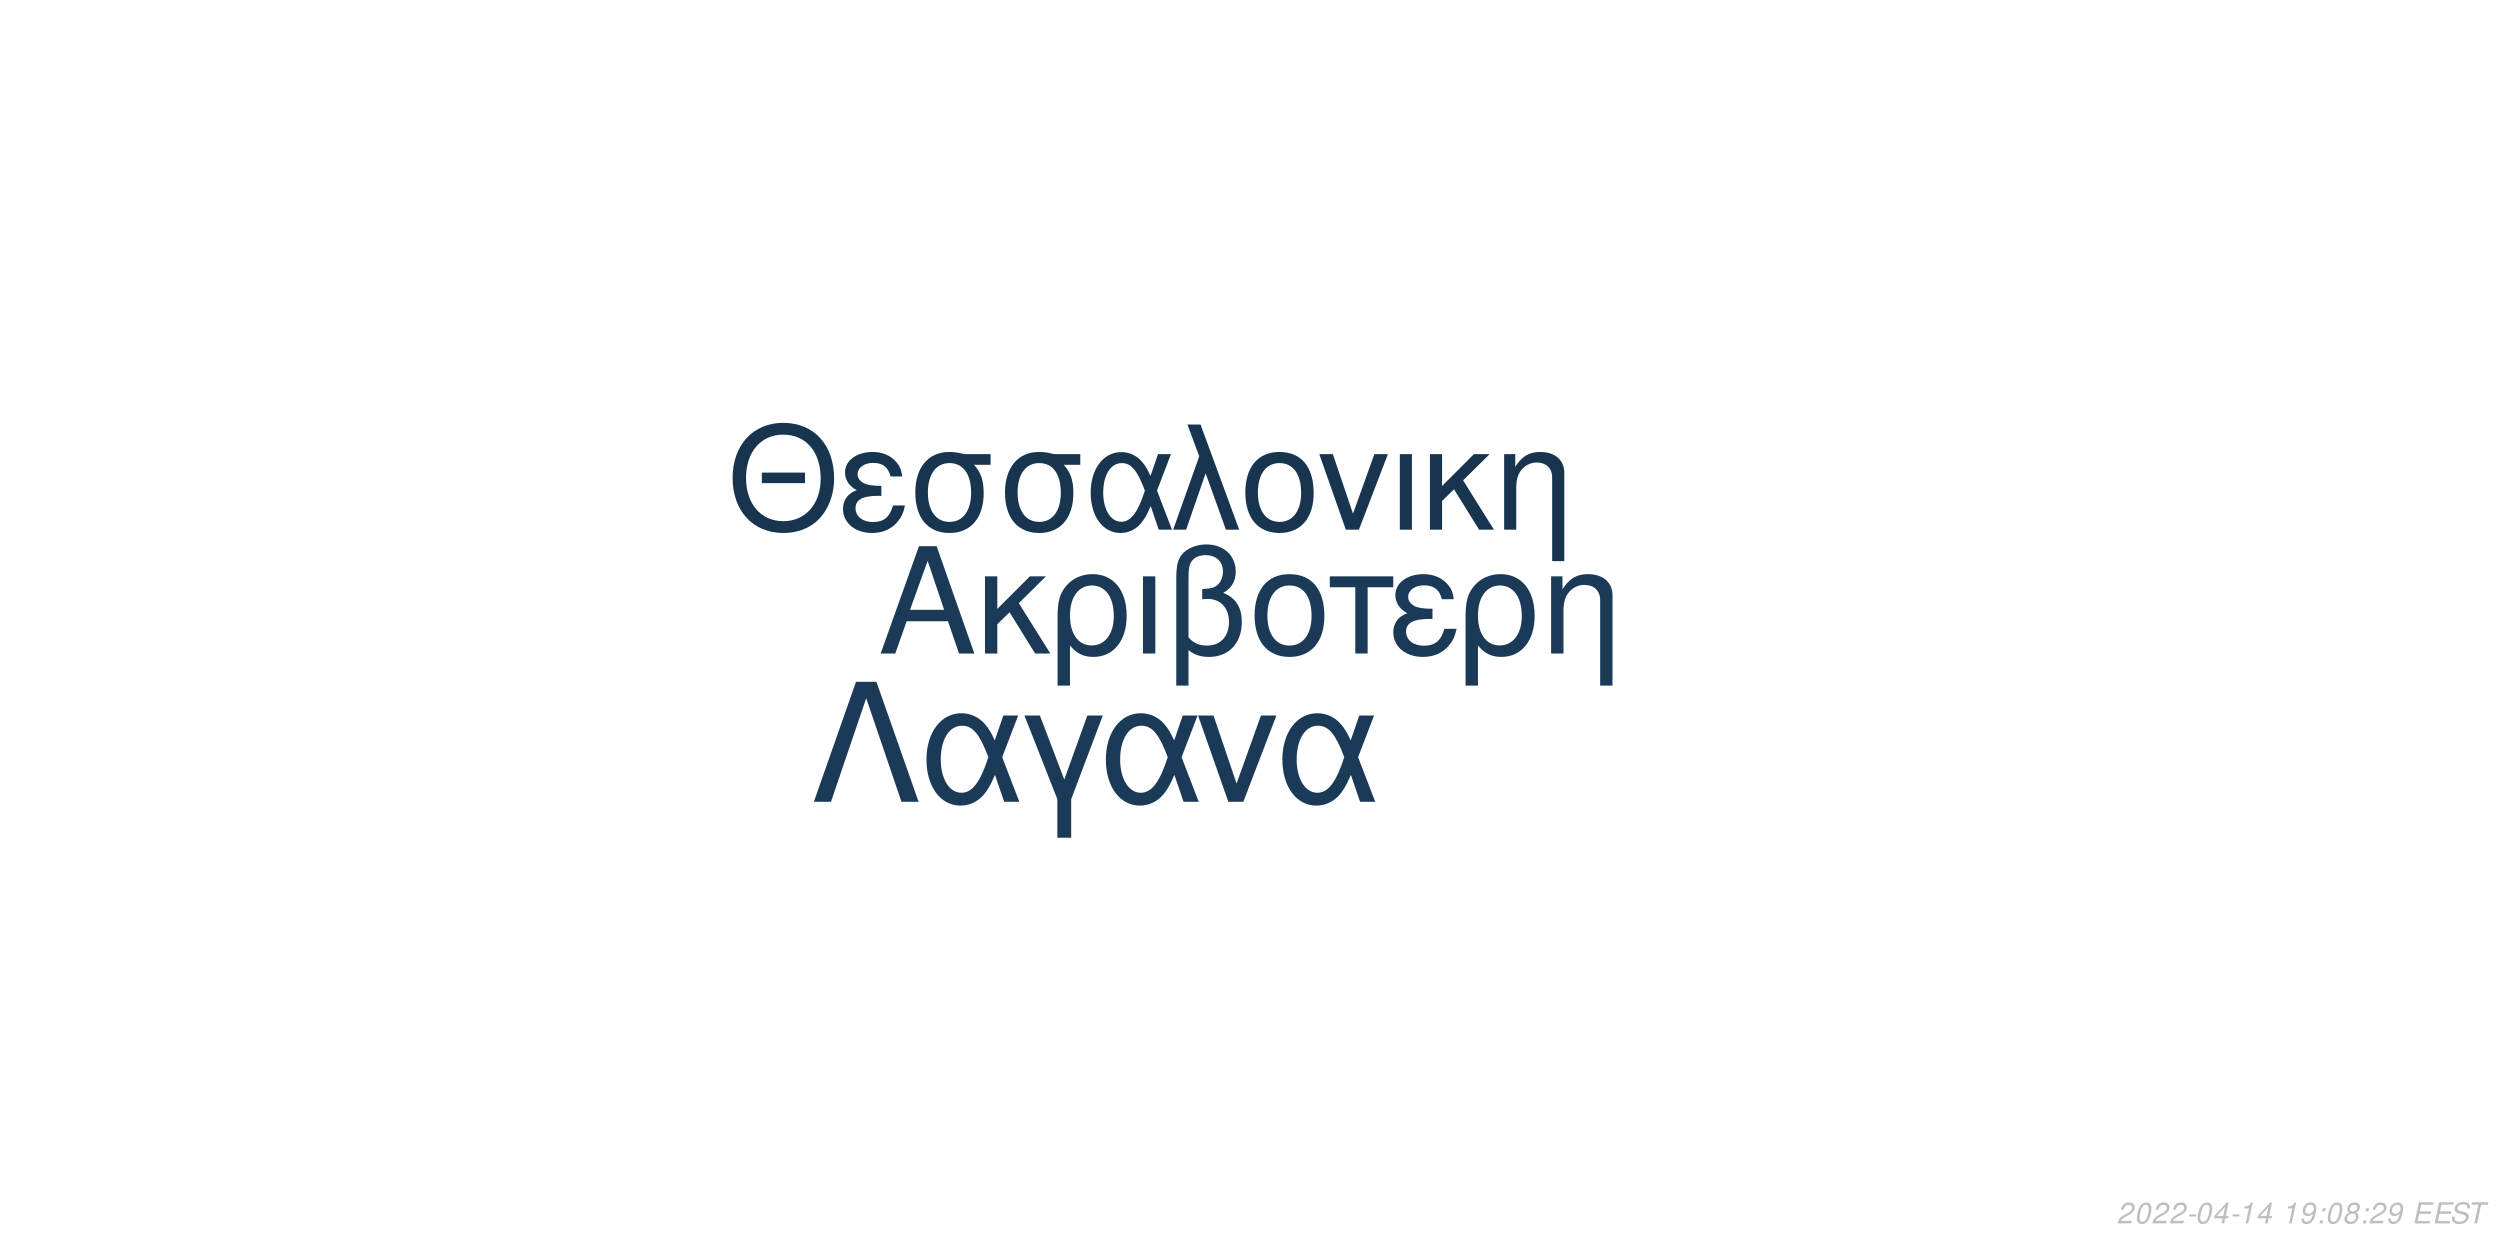
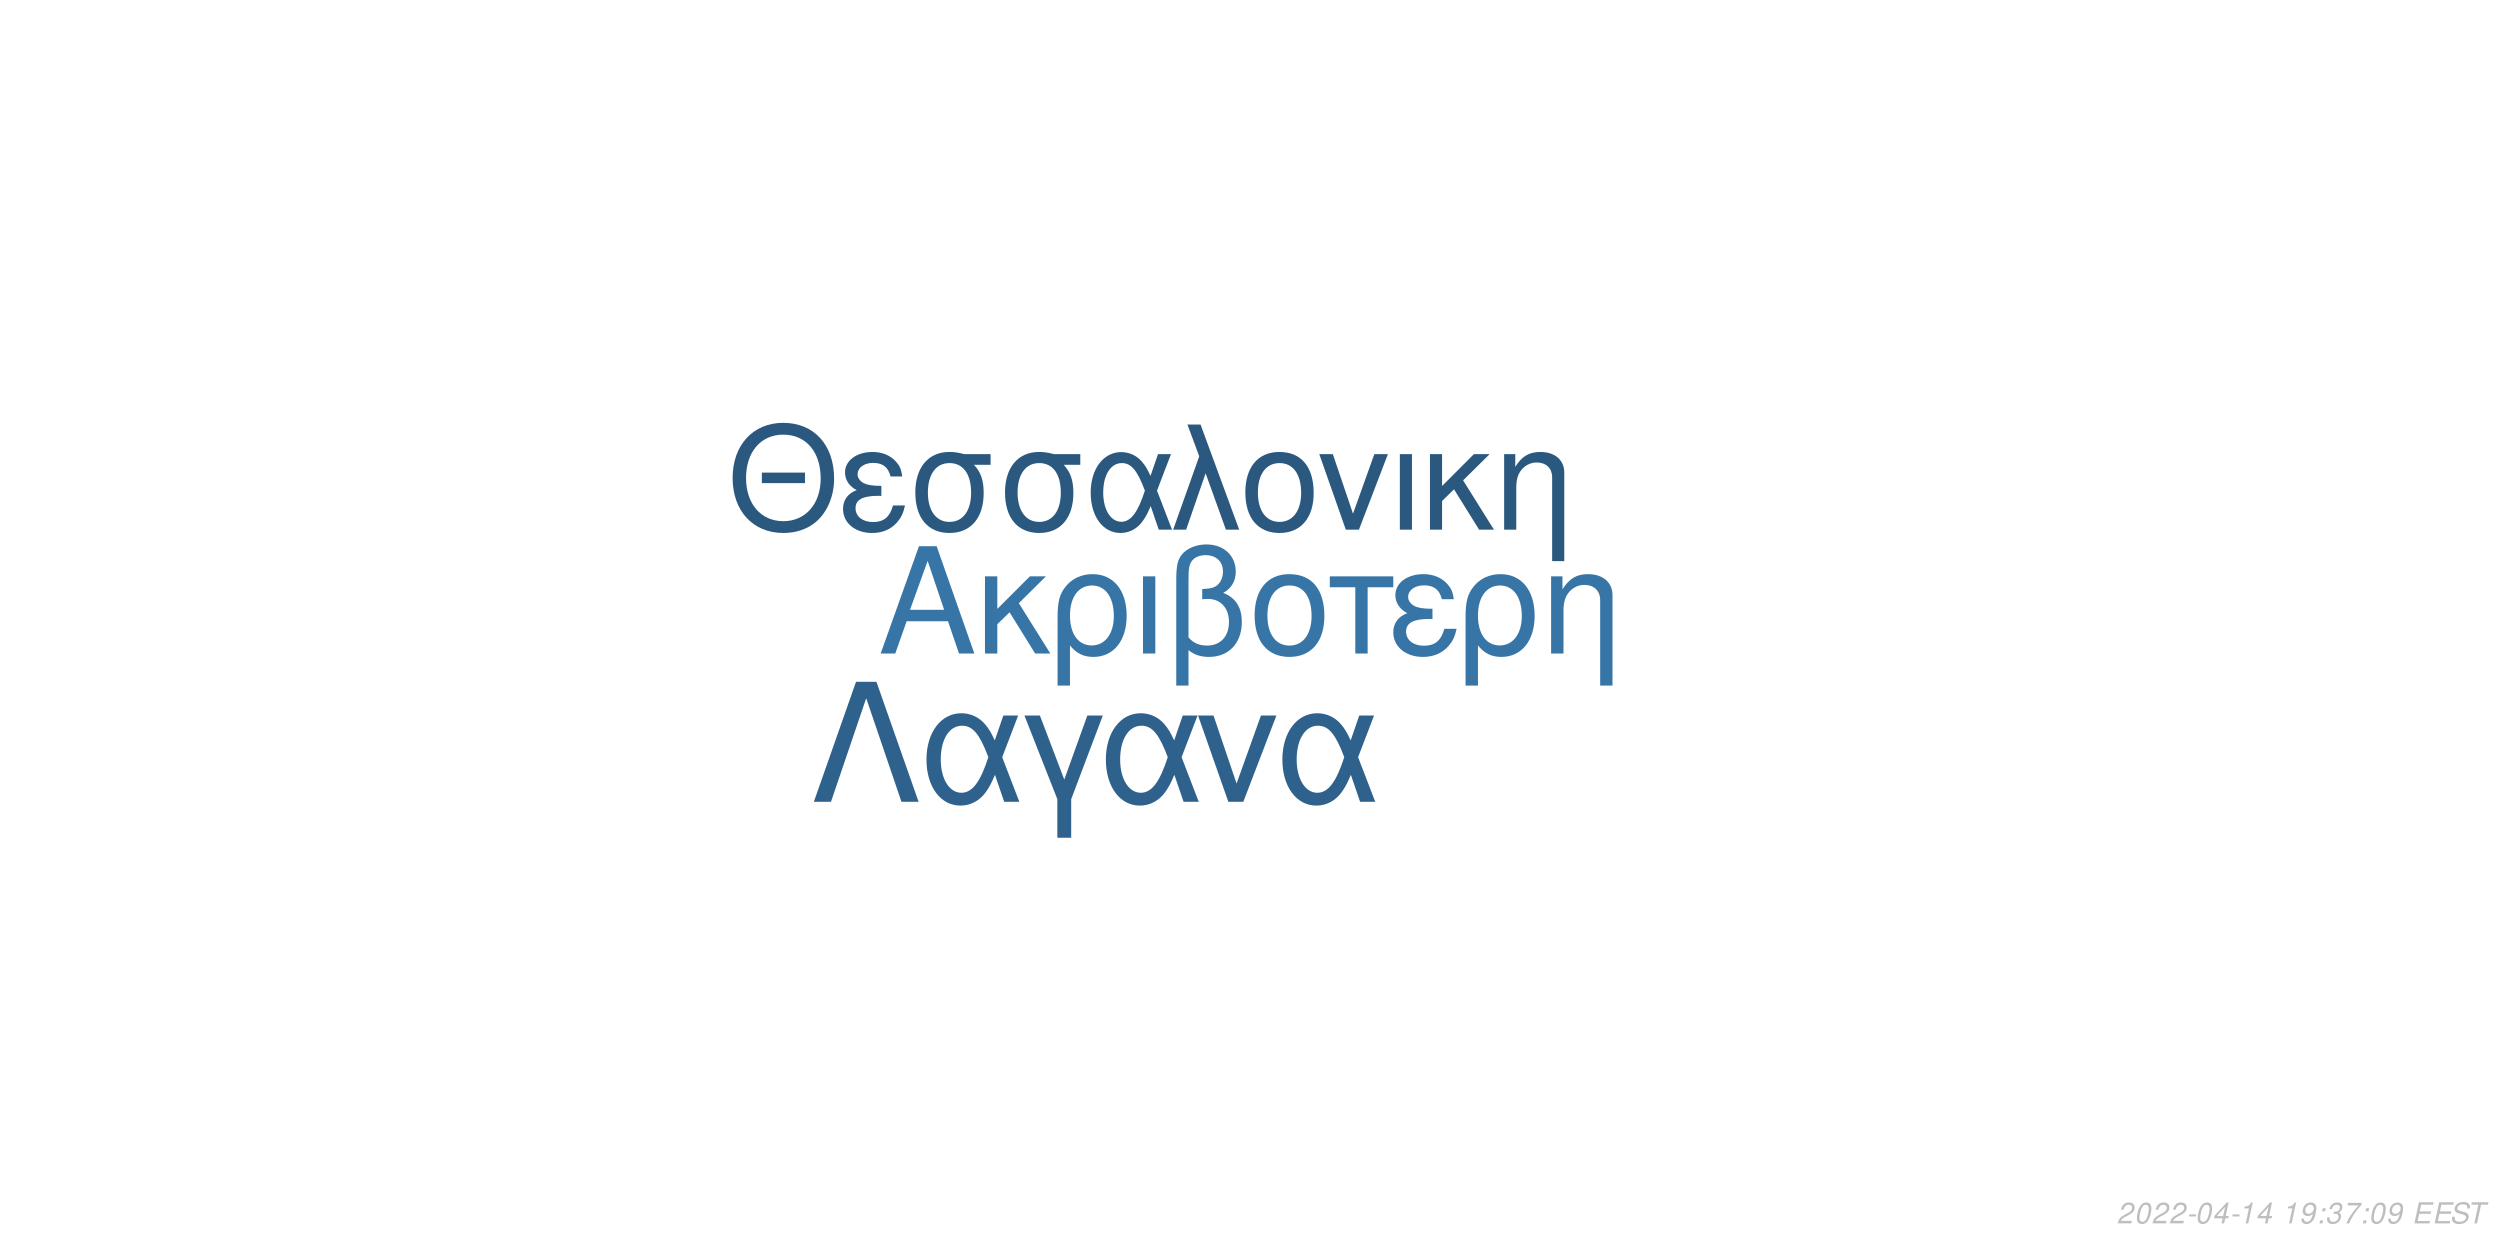
<svg xmlns="http://www.w3.org/2000/svg" xmlns:xlink="http://www.w3.org/1999/xlink" width="864pt" height="432pt" viewBox="0 0 864 432" version="1.1">
  <defs>
    <g>
      <symbol overflow="visible" id="glyph0-0">
        <path style="stroke:none;" d="" />
      </symbol>
      <symbol overflow="visible" id="glyph0-1">
        <path style="stroke:none;" d="M 24.125 -11.141 L 27.938 0 L 33.234 0 L 20.203 -37.094 L 14.094 -37.094 L 0.859 0 L 5.906 0 L 9.828 -11.141 Z M 22.797 -15.109 L 11 -15.109 L 17.094 -32.016 Z M 22.797 -15.109 " />
      </symbol>
      <symbol overflow="visible" id="glyph0-2">
        <path style="stroke:none;" d="M 7.172 -15.422 L 7.172 -26.672 L 2.906 -26.672 L 2.906 0 L 7.172 0 L 7.172 -10.125 L 11.406 -14.25 L 20.25 0 L 25.5 0 L 14.609 -17.406 L 23.969 -26.672 L 18.422 -26.672 Z M 7.172 -15.422 " />
      </symbol>
      <symbol overflow="visible" id="glyph0-3">
        <path style="stroke:none;" d="M 3 11.094 L 7.281 11.094 L 7.281 -2.797 C 9.516 -0.047 11.953 1.172 15.375 1.172 C 22.344 1.172 26.875 -4.422 26.875 -13.031 C 26.875 -21.891 22.297 -27.438 15.062 -27.438 C 11.297 -27.438 7.984 -25.906 5.797 -23.156 C 3.672 -20.516 3 -17.969 3 -12.359 Z M 14.906 -23.516 C 19.547 -23.516 22.438 -19.438 22.438 -12.922 C 22.438 -6.812 19.391 -2.797 14.812 -2.797 C 10.172 -2.797 7.281 -6.766 7.281 -13.125 C 7.281 -19.484 10.234 -23.516 14.906 -23.516 Z M 14.906 -23.516 " />
      </symbol>
      <symbol overflow="visible" id="glyph0-4">
        <path style="stroke:none;" d="M 3.516 0 L 7.781 0 L 7.781 -26.672 L 3.516 -26.672 Z M 3.516 0 " />
      </symbol>
      <symbol overflow="visible" id="glyph0-5">
        <path style="stroke:none;" d="M 4.016 11.094 L 8.25 11.094 L 8.25 -1.172 C 10.172 0.406 12.422 1.172 15.312 1.172 C 22.188 1.172 26.672 -3.609 26.672 -10.891 C 26.672 -15.984 24.578 -19.234 20.25 -20.969 C 23.109 -22.547 24.578 -25.031 24.578 -28.344 C 24.578 -33.844 20.406 -37.703 14.453 -37.703 C 10.938 -37.703 7.734 -36.391 6 -34.25 C 4.484 -32.422 4.016 -30.328 4.016 -25.391 Z M 8.25 -25.656 C 8.25 -29.359 8.5 -30.844 9.469 -32.062 C 10.375 -33.281 12.156 -34 14.094 -34 C 17.812 -34 20.156 -31.812 20.156 -28.297 C 20.156 -25.953 18.984 -23.812 17.297 -23.047 C 16.281 -22.547 15.469 -22.438 12.984 -22.297 L 12.984 -18.781 C 13.734 -18.828 14.344 -18.875 14.969 -18.875 C 19.344 -18.875 22.234 -15.719 22.234 -10.891 C 22.234 -5.906 19.281 -2.75 14.656 -2.75 C 11.953 -2.75 9.922 -3.609 8.25 -5.594 Z M 8.25 -25.656 " />
      </symbol>
      <symbol overflow="visible" id="glyph0-6">
        <path style="stroke:none;" d="M 14.094 -27.438 C 6.562 -27.438 2.094 -22.094 2.094 -13.125 C 2.094 -4.125 6.562 1.172 14.141 1.172 C 21.672 1.172 26.203 -4.172 26.203 -12.922 C 26.203 -22.188 21.828 -27.438 14.094 -27.438 Z M 14.141 -23.516 C 18.938 -23.516 21.781 -19.594 21.781 -12.984 C 21.781 -6.672 18.828 -2.75 14.141 -2.75 C 9.422 -2.75 6.516 -6.672 6.516 -13.125 C 6.516 -19.594 9.422 -23.516 14.141 -23.516 Z M 14.141 -23.516 " />
      </symbol>
      <symbol overflow="visible" id="glyph0-7">
        <path style="stroke:none;" d="M 7.891 0 L 12.156 0 L 12.156 -22.906 L 21.016 -22.906 L 21.016 -26.672 L -0.922 -26.672 L -0.922 -22.906 L 7.891 -22.906 Z M 7.891 0 " />
      </symbol>
      <symbol overflow="visible" id="glyph0-8">
        <path style="stroke:none;" d="M 14.562 -15.469 C 11.344 -15.469 9.562 -15.781 8.297 -16.438 C 6.922 -17.203 6.156 -18.328 6.156 -19.547 C 6.156 -21.891 8.453 -23.562 11.656 -23.562 C 15.062 -23.562 16.953 -22.094 17.812 -18.781 L 21.938 -18.781 C 21.578 -21.266 21.062 -22.5 19.797 -23.922 C 17.812 -26.203 14.906 -27.438 11.453 -27.438 C 5.797 -27.438 1.734 -24.375 1.734 -20.203 C 1.734 -17.609 3.156 -15.375 5.859 -13.938 C 2.797 -12.875 1.016 -10.484 1.016 -7.328 C 1.016 -2.391 5.297 1.172 11.25 1.172 C 14.969 1.172 17.906 -0.109 20.156 -2.641 C 21.578 -4.328 22.297 -5.797 22.906 -8.547 L 18.672 -8.547 C 17.5 -4.422 15.422 -2.703 11.609 -2.703 C 7.938 -2.703 5.438 -4.688 5.438 -7.578 C 5.438 -10.578 7.938 -11.953 13.484 -11.953 C 13.641 -11.953 14.094 -11.953 14.562 -11.906 Z M 14.562 -15.469 " />
      </symbol>
      <symbol overflow="visible" id="glyph0-9">
        <path style="stroke:none;" d="M 3.562 -26.672 L 3.562 0 L 7.844 0 L 7.844 -14.703 C 7.844 -17.906 8.5 -19.891 10.031 -21.531 C 11.406 -22.953 13.188 -23.719 15.062 -23.719 C 18.375 -23.719 20.516 -21.672 20.516 -18.469 L 20.516 11.094 L 24.781 11.094 L 24.781 -20.156 C 24.781 -24.578 21.469 -27.438 16.328 -27.438 C 12.359 -27.438 9.828 -25.906 7.484 -22.188 L 7.484 -26.672 Z M 3.562 -26.672 " />
      </symbol>
      <symbol overflow="visible" id="glyph1-0">
        <path style="stroke:none;" d="" />
      </symbol>
      <symbol overflow="visible" id="glyph1-1">
        <path style="stroke:none;" d="M 26.859 -19.734 L 11.953 -19.734 L 11.953 -16.094 L 26.859 -16.094 Z M 19.328 -36.922 C 8.922 -36.922 1.844 -29.25 1.844 -17.891 C 1.844 -6.484 8.875 1.141 19.391 1.141 C 23.812 1.141 27.703 -0.203 30.641 -2.688 C 34.578 -6.031 36.922 -11.656 36.922 -17.594 C 36.922 -29.297 30 -36.922 19.328 -36.922 Z M 19.328 -32.844 C 27.203 -32.844 32.281 -26.906 32.281 -17.688 C 32.281 -8.922 27.062 -2.938 19.391 -2.938 C 11.609 -2.938 6.484 -8.922 6.484 -17.891 C 6.484 -26.859 11.609 -32.844 19.328 -32.844 Z M 19.328 -32.844 " />
      </symbol>
      <symbol overflow="visible" id="glyph1-2">
        <path style="stroke:none;" d="M 14.25 -15.141 C 11.109 -15.141 9.375 -15.453 8.125 -16.094 C 6.781 -16.844 6.031 -17.938 6.031 -19.141 C 6.031 -21.422 8.266 -23.078 11.406 -23.078 C 14.75 -23.078 16.594 -21.625 17.438 -18.391 L 21.469 -18.391 C 21.125 -20.828 20.625 -22.031 19.391 -23.422 C 17.438 -25.656 14.594 -26.859 11.219 -26.859 C 5.688 -26.859 1.688 -23.875 1.688 -19.781 C 1.688 -17.234 3.094 -15.047 5.734 -13.656 C 2.734 -12.609 1 -10.266 1 -7.172 C 1 -2.344 5.188 1.141 11.016 1.141 C 14.656 1.141 17.547 -0.094 19.734 -2.594 C 21.125 -4.234 21.828 -5.688 22.422 -8.375 L 18.281 -8.375 C 17.141 -4.328 15.094 -2.641 11.359 -2.641 C 7.766 -2.641 5.328 -4.578 5.328 -7.422 C 5.328 -10.359 7.766 -11.703 13.203 -11.703 C 13.359 -11.703 13.797 -11.703 14.25 -11.656 Z M 14.25 -15.141 " />
      </symbol>
      <symbol overflow="visible" id="glyph1-3">
        <path style="stroke:none;" d="M 29 -26.109 L 19.938 -26.109 C 17.594 -26.703 16.438 -26.859 14.703 -26.859 C 7.469 -26.859 2.984 -21.469 2.984 -12.859 C 2.984 -4.031 7.375 1.141 14.797 1.141 C 22.172 1.141 26.609 -4.078 26.609 -12.656 C 26.609 -17.047 25.656 -19.828 23.266 -22.422 L 29 -22.422 Z M 14.797 -23.016 C 19.531 -23.016 22.266 -19.234 22.266 -12.75 C 22.266 -6.531 19.438 -2.688 14.797 -2.688 C 10.172 -2.688 7.328 -6.531 7.328 -12.859 C 7.328 -19.188 10.172 -23.016 14.797 -23.016 Z M 14.797 -23.016 " />
      </symbol>
      <symbol overflow="visible" id="glyph1-4">
        <path style="stroke:none;" d="M 29.344 -26.109 L 24.859 -26.109 L 22.266 -18.578 C 21.125 -21.031 20.484 -22.125 19.328 -23.469 C 17.547 -25.609 14.906 -26.812 12.156 -26.812 C 5.984 -26.812 1.594 -20.984 1.594 -12.812 C 1.594 -4.578 5.828 1.141 11.906 1.141 C 14.953 1.141 17.734 -0.344 19.625 -3.047 C 20.672 -4.531 21.281 -5.688 22.328 -8.172 L 25.109 0 L 29.703 0 L 24.516 -13.5 Z M 20.328 -13.5 C 17.891 -5.922 15.453 -2.734 12.156 -2.734 C 8.516 -2.734 5.922 -6.922 5.922 -12.812 C 5.922 -18.938 8.516 -23.016 12.359 -23.016 C 15.594 -23.016 17.688 -20.531 20.328 -13.5 Z M 20.328 -13.5 " />
      </symbol>
      <symbol overflow="visible" id="glyph1-5">
        <path style="stroke:none;" d="M 1.094 0 L 5.578 0 L 12.312 -19.484 L 19.328 0 L 23.922 0 L 10.562 -36.328 L 6.031 -36.328 L 10.109 -25.359 Z M 1.094 0 " />
      </symbol>
      <symbol overflow="visible" id="glyph1-6">
        <path style="stroke:none;" d="M 13.797 -26.859 C 6.422 -26.859 2.047 -21.625 2.047 -12.859 C 2.047 -4.031 6.422 1.141 13.859 1.141 C 21.234 1.141 25.656 -4.078 25.656 -12.656 C 25.656 -21.719 21.375 -26.859 13.797 -26.859 Z M 13.859 -23.016 C 18.531 -23.016 21.328 -19.188 21.328 -12.703 C 21.328 -6.531 18.438 -2.688 13.859 -2.688 C 9.219 -2.688 6.375 -6.531 6.375 -12.859 C 6.375 -19.188 9.219 -23.016 13.859 -23.016 Z M 13.859 -23.016 " />
      </symbol>
      <symbol overflow="visible" id="glyph1-7">
        <path style="stroke:none;" d="M 14.297 0 L 24.312 -26.109 L 19.625 -26.109 L 12.25 -5.531 L 5.281 -26.109 L 0.594 -26.109 L 9.766 0 Z M 14.297 0 " />
      </symbol>
      <symbol overflow="visible" id="glyph1-8">
        <path style="stroke:none;" d="M 3.438 0 L 7.625 0 L 7.625 -26.109 L 3.438 -26.109 Z M 3.438 0 " />
      </symbol>
      <symbol overflow="visible" id="glyph1-9">
        <path style="stroke:none;" d="M 7.031 -15.094 L 7.031 -26.109 L 2.844 -26.109 L 2.844 0 L 7.031 0 L 7.031 -9.922 L 11.156 -13.953 L 19.828 0 L 24.969 0 L 14.297 -17.047 L 23.469 -26.109 L 18.031 -26.109 Z M 7.031 -15.094 " />
      </symbol>
      <symbol overflow="visible" id="glyph1-10">
        <path style="stroke:none;" d="M 3.484 -26.109 L 3.484 0 L 7.672 0 L 7.672 -14.406 C 7.672 -17.547 8.328 -19.484 9.812 -21.078 C 11.156 -22.469 12.906 -23.219 14.75 -23.219 C 17.984 -23.219 20.078 -21.234 20.078 -18.094 L 20.078 10.859 L 24.266 10.859 L 24.266 -19.734 C 24.266 -24.062 21.031 -26.859 16 -26.859 C 12.109 -26.859 9.609 -25.359 7.328 -21.719 L 7.328 -26.109 Z M 3.484 -26.109 " />
      </symbol>
      <symbol overflow="visible" id="glyph2-0">
        <path style="stroke:none;" d="" />
      </symbol>
      <symbol overflow="visible" id="glyph2-1">
        <path style="stroke:none;" d="M 22.531 -41.484 L 15.484 -41.484 L 0.906 0 L 6.828 0 L 19 -35.797 L 31.188 0 L 37.109 0 Z M 22.531 -41.484 " />
      </symbol>
      <symbol overflow="visible" id="glyph2-2">
        <path style="stroke:none;" d="M 33.516 -29.812 L 28.391 -29.812 L 25.438 -21.219 C 24.125 -24.016 23.391 -25.266 22.078 -26.797 C 20.031 -29.25 17.016 -30.609 13.891 -30.609 C 6.828 -30.609 1.828 -23.953 1.828 -14.625 C 1.828 -5.234 6.656 1.312 13.594 1.312 C 17.078 1.312 20.266 -0.391 22.422 -3.469 C 23.609 -5.172 24.297 -6.484 25.5 -9.328 L 28.688 0 L 33.922 0 L 28 -15.422 Z M 23.219 -15.422 C 20.422 -6.766 17.641 -3.125 13.891 -3.125 C 9.734 -3.125 6.766 -7.906 6.766 -14.625 C 6.766 -21.625 9.734 -26.297 14.109 -26.297 C 17.812 -26.297 20.203 -23.453 23.219 -15.422 Z M 23.219 -15.422 " />
      </symbol>
      <symbol overflow="visible" id="glyph2-3">
        <path style="stroke:none;" d="M 12.062 12.406 L 16.844 12.406 L 16.844 -0.906 L 27.766 -29.812 L 22.422 -29.812 L 14.453 -7.688 L 6.031 -29.812 L 0.688 -29.812 L 12.062 -0.906 Z M 12.062 12.406 " />
      </symbol>
      <symbol overflow="visible" id="glyph2-4">
        <path style="stroke:none;" d="M 16.328 0 L 27.766 -29.812 L 22.422 -29.812 L 14 -6.312 L 6.031 -29.812 L 0.688 -29.812 L 11.156 0 Z M 16.328 0 " />
      </symbol>
      <symbol overflow="visible" id="glyph3-0">
        <path style="stroke:none;" d="" />
      </symbol>
      <symbol overflow="visible" id="glyph3-1">
        <path style="stroke:none;" d="M 5.234 -0.875 L 1.469 -0.875 C 1.641 -1.375 2.203 -1.891 3.109 -2.344 L 4.234 -2.938 C 5.562 -3.625 6.219 -4.469 6.219 -5.484 C 6.219 -5.938 6.062 -6.359 5.797 -6.656 C 5.469 -7.047 4.984 -7.234 4.312 -7.234 C 2.766 -7.234 1.891 -6.453 1.484 -4.734 L 2.375 -4.734 C 2.484 -5.188 2.609 -5.484 2.797 -5.75 C 3.094 -6.203 3.609 -6.453 4.188 -6.453 C 4.891 -6.453 5.344 -6.031 5.344 -5.375 C 5.344 -4.703 4.859 -4.094 4.016 -3.656 L 2.984 -3.125 C 1.234 -2.188 0.797 -1.656 0.344 -0.016 L 5.047 -0.016 Z M 5.234 -0.875 " />
      </symbol>
      <symbol overflow="visible" id="glyph3-2">
        <path style="stroke:none;" d="M 4.203 -7.234 C 3.375 -7.234 2.688 -6.812 2.125 -5.984 C 1.484 -5.047 0.984 -3.188 0.984 -1.734 C 0.984 -1.109 1.172 -0.562 1.484 -0.266 C 1.797 0.047 2.281 0.234 2.766 0.234 C 3.625 0.234 4.281 -0.156 4.859 -1.016 C 5.516 -1.953 6 -3.797 6 -5.266 C 6 -6.5 5.328 -7.234 4.203 -7.234 Z M 4.094 -6.453 C 4.734 -6.453 5.125 -5.984 5.125 -5.156 C 5.125 -4.203 4.781 -2.625 4.406 -1.812 C 3.984 -0.938 3.516 -0.547 2.875 -0.547 C 2.25 -0.547 1.875 -1.031 1.875 -1.828 C 1.875 -2.797 2.203 -4.344 2.594 -5.203 C 2.984 -6.047 3.453 -6.453 4.094 -6.453 Z M 4.094 -6.453 " />
      </symbol>
      <symbol overflow="visible" id="glyph3-3">
        <path style="stroke:none;" d="M 3.516 -3.125 L 1.125 -3.125 L 0.969 -2.406 L 3.359 -2.406 Z M 3.516 -3.125 " />
      </symbol>
      <symbol overflow="visible" id="glyph3-4">
        <path style="stroke:none;" d="M 3.625 -1.75 L 3.266 0 L 4.141 0 L 4.516 -1.75 L 5.562 -1.75 L 5.734 -2.531 L 4.688 -2.531 L 5.688 -7.234 L 5.016 -7.234 L 0.844 -2.672 L 0.641 -1.75 Z M 3.797 -2.531 L 1.594 -2.531 L 4.469 -5.703 Z M 3.797 -2.531 " />
      </symbol>
      <symbol overflow="visible" id="glyph3-5">
        <path style="stroke:none;" d="M 3.703 -5.188 L 2.594 0 L 3.469 0 L 5.016 -7.234 L 4.438 -7.234 C 3.906 -6.156 3.688 -6.016 2.234 -5.812 L 2.109 -5.188 Z M 3.703 -5.188 " />
      </symbol>
      <symbol overflow="visible" id="glyph3-6">
        <path style="stroke:none;" d="" />
      </symbol>
      <symbol overflow="visible" id="glyph3-7">
        <path style="stroke:none;" d="M 0.844 -1.656 C 0.844 -1.547 0.844 -1.438 0.844 -1.375 C 0.844 -0.406 1.531 0.234 2.578 0.234 C 3.203 0.234 3.766 0.016 4.297 -0.438 C 4.938 -1 5.312 -1.656 5.594 -2.719 C 5.844 -3.672 6.016 -4.766 6.016 -5.375 C 6.016 -5.844 5.844 -6.328 5.547 -6.656 C 5.203 -7.031 4.703 -7.234 4.062 -7.234 C 2.516 -7.234 1.297 -5.938 1.297 -4.266 C 1.297 -3.203 1.984 -2.547 3.047 -2.547 C 3.484 -2.547 3.953 -2.672 4.281 -2.891 C 4.406 -2.984 4.547 -3.078 4.828 -3.344 C 4.438 -1.484 3.703 -0.547 2.703 -0.547 C 2.109 -0.547 1.719 -0.938 1.719 -1.547 L 1.719 -1.656 Z M 3.953 -6.453 C 4.625 -6.453 5.141 -5.953 5.141 -5.281 C 5.141 -4.188 4.312 -3.312 3.297 -3.312 C 2.594 -3.312 2.172 -3.734 2.172 -4.453 C 2.172 -5.562 2.984 -6.453 3.953 -6.453 Z M 3.953 -6.453 " />
      </symbol>
      <symbol overflow="visible" id="glyph3-8">
        <path style="stroke:none;" d="M 2.359 -1.031 L 1.312 -1.031 L 1.094 0 L 2.141 0 Z M 3.266 -5.234 L 2.219 -5.234 L 2 -4.203 L 3.047 -4.203 Z M 3.266 -5.234 " />
      </symbol>
      <symbol overflow="visible" id="glyph3-9">
-         <path style="stroke:none;" d="M 4.766 -3.797 C 5.078 -3.969 5.234 -4.078 5.438 -4.234 C 5.812 -4.594 6.062 -5.172 6.062 -5.734 C 6.062 -6.625 5.344 -7.234 4.266 -7.234 C 2.812 -7.234 1.703 -6.219 1.703 -4.875 C 1.703 -4.406 1.875 -4.125 2.359 -3.812 C 1.297 -3.312 0.75 -2.516 0.75 -1.469 C 0.75 -0.438 1.547 0.234 2.812 0.234 C 3.656 0.234 4.359 -0.094 4.938 -0.734 C 5.359 -1.234 5.609 -1.859 5.609 -2.438 C 5.609 -3.047 5.312 -3.516 4.766 -3.797 Z M 4.109 -6.453 C 4.797 -6.453 5.188 -6.125 5.188 -5.578 C 5.188 -5.266 5.062 -4.922 4.859 -4.672 C 4.562 -4.312 4.188 -4.156 3.656 -4.156 C 2.984 -4.156 2.594 -4.453 2.594 -4.984 C 2.594 -5.859 3.203 -6.453 4.109 -6.453 Z M 3.453 -3.406 C 4.234 -3.406 4.734 -2.984 4.734 -2.312 C 4.734 -1.312 3.922 -0.547 2.875 -0.547 C 2.125 -0.547 1.625 -0.969 1.625 -1.625 C 1.625 -2.609 2.438 -3.406 3.453 -3.406 Z M 3.453 -3.406 " />
+         <path style="stroke:none;" d="M 2.922 -3.312 C 3.125 -3.344 3.234 -3.344 3.375 -3.344 C 4.203 -3.344 4.688 -3 4.688 -2.406 C 4.688 -1.312 3.906 -0.547 2.781 -0.547 C 2.047 -0.547 1.594 -0.938 1.594 -1.562 C 1.594 -1.719 1.609 -1.844 1.656 -2.094 L 0.766 -2.094 C 0.734 -1.797 0.719 -1.641 0.719 -1.469 C 0.719 -0.375 1.406 0.234 2.641 0.234 C 3.547 0.234 4.297 -0.078 4.812 -0.656 C 5.266 -1.156 5.562 -1.875 5.562 -2.547 C 5.562 -3.125 5.344 -3.453 4.797 -3.734 C 5.641 -4.234 6.016 -4.844 6.016 -5.734 C 6.016 -6.656 5.312 -7.234 4.203 -7.234 C 3.375 -7.234 2.672 -6.938 2.188 -6.375 C 1.891 -6.031 1.703 -5.641 1.516 -4.906 L 2.391 -4.906 C 2.5 -5.359 2.594 -5.594 2.734 -5.812 C 3.047 -6.234 3.516 -6.453 4.078 -6.453 C 4.734 -6.453 5.141 -6.125 5.141 -5.578 C 5.141 -5.188 5.016 -4.797 4.797 -4.547 C 4.516 -4.234 4 -4.062 3.266 -4.062 L 3.078 -4.062 Z M 2.922 -3.312 " />
      </symbol>
      <symbol overflow="visible" id="glyph3-10">
+         <path style="stroke:none;" d="M 6.703 -7.094 L 1.953 -7.094 L 1.766 -6.219 L 5.594 -6.219 C 3.344 -3.688 2.266 -2.109 1.375 0 L 2.344 0 C 3.031 -1.906 4.828 -4.594 6.547 -6.281 Z M 6.703 -7.094 " />
+       </symbol>
+       <symbol overflow="visible" id="glyph3-11">
        <path style="stroke:none;" d="M 2.547 -3.312 L 6.5 -3.312 L 6.688 -4.141 L 2.719 -4.141 L 3.219 -6.469 L 7.344 -6.469 L 7.516 -7.297 L 2.453 -7.297 L 0.906 0 L 6.125 0 L 6.297 -0.812 L 2.016 -0.812 Z M 2.547 -3.312 " />
      </symbol>
-       <symbol overflow="visible" id="glyph3-11">
+       <symbol overflow="visible" id="glyph3-12">
        <path style="stroke:none;" d="M 7.062 -5.156 C 7.125 -5.438 7.141 -5.562 7.141 -5.703 C 7.141 -6.156 6.938 -6.594 6.594 -6.891 C 6.188 -7.25 5.656 -7.406 4.875 -7.406 C 3.844 -7.406 3.047 -7.125 2.5 -6.562 C 2.094 -6.141 1.781 -5.438 1.781 -4.922 C 1.781 -4.297 2.219 -3.766 2.891 -3.562 L 4.594 -3.094 C 5.406 -2.859 5.734 -2.578 5.734 -2.094 C 5.734 -1.781 5.547 -1.406 5.266 -1.141 C 4.844 -0.766 4.266 -0.578 3.453 -0.578 C 2.328 -0.578 1.812 -0.984 1.812 -1.906 C 1.812 -2.047 1.812 -2.125 1.844 -2.312 L 0.984 -2.312 C 0.906 -2.062 0.891 -1.906 0.891 -1.688 C 0.891 -0.484 1.797 0.234 3.297 0.234 C 4.359 0.234 5.234 -0.062 5.812 -0.609 C 6.344 -1.078 6.688 -1.797 6.688 -2.375 C 6.688 -2.641 6.609 -2.906 6.453 -3.156 C 6.234 -3.5 5.938 -3.703 5.469 -3.828 L 3.75 -4.312 C 2.984 -4.547 2.734 -4.734 2.734 -5.188 C 2.734 -5.547 2.875 -5.844 3.188 -6.109 C 3.547 -6.438 4.031 -6.594 4.703 -6.594 C 5.266 -6.594 5.688 -6.484 5.906 -6.297 C 6.094 -6.125 6.219 -5.797 6.219 -5.516 C 6.219 -5.422 6.203 -5.344 6.188 -5.156 Z M 7.062 -5.156 " />
      </symbol>
-       <symbol overflow="visible" id="glyph3-12">
+       <symbol overflow="visible" id="glyph3-13">
        <path style="stroke:none;" d="M 4.938 -6.469 L 7.312 -6.469 L 7.484 -7.297 L 1.75 -7.297 L 1.578 -6.469 L 3.984 -6.469 L 2.609 0 L 3.547 0 Z M 4.938 -6.469 " />
      </symbol>
    </g>
  </defs>
  <g id="surface1">
    <rect x="0" y="0" width="864" height="432" style="fill:rgb(100%,100%,100%);fill-opacity:1;stroke:none;" />
-     <g style="fill:rgb(10.588%,22.745%,34.118%);fill-opacity:1;">
+     <g style="fill:rgb(21.961%,45.882%,65.49%);fill-opacity:1;">
      <use xlink:href="#glyph0-1" x="303.5" y="225.861" />
      <use xlink:href="#glyph0-2" x="337.5" y="225.861" />
      <use xlink:href="#glyph0-3" x="362.5" y="225.861" />
      <use xlink:href="#glyph0-4" x="391.5" y="225.861" />
      <use xlink:href="#glyph0-5" x="402.5" y="225.861" />
      <use xlink:href="#glyph0-6" x="431.5" y="225.861" />
      <use xlink:href="#glyph0-7" x="460.5" y="225.861" />
      <use xlink:href="#glyph0-8" x="480.5" y="225.861" />
      <use xlink:href="#glyph0-3" x="503.5" y="225.861" />
      <use xlink:href="#glyph0-9" x="532.5" y="225.861" />
    </g>
-     <g style="fill:rgb(9.412%,20.784%,31.373%);fill-opacity:1;">
+     <g style="fill:rgb(16.471%,34.51%,49.804%);fill-opacity:1;">
      <use xlink:href="#glyph1-1" x="251.348" y="183.058" />
      <use xlink:href="#glyph1-2" x="290.348" y="183.058" />
      <use xlink:href="#glyph1-3" x="313.348" y="183.058" />
      <use xlink:href="#glyph1-3" x="344.348" y="183.058" />
      <use xlink:href="#glyph1-4" x="375.348" y="183.058" />
      <use xlink:href="#glyph1-5" x="404.348" y="183.058" />
      <use xlink:href="#glyph1-6" x="428.348" y="183.058" />
      <use xlink:href="#glyph1-7" x="455.348" y="183.058" />
      <use xlink:href="#glyph1-8" x="480.348" y="183.058" />
      <use xlink:href="#glyph1-9" x="491.348" y="183.058" />
      <use xlink:href="#glyph1-10" x="516.348" y="183.058" />
    </g>
-     <g style="fill:rgb(10.588%,22.745%,34.118%);fill-opacity:1;">
+     <g style="fill:rgb(18.039%,38.039%,54.51%);fill-opacity:1;">
      <use xlink:href="#glyph2-1" x="280.359" y="277.105" />
      <use xlink:href="#glyph2-2" x="318.359" y="277.105" />
      <use xlink:href="#glyph2-3" x="353.359" y="277.105" />
      <use xlink:href="#glyph2-2" x="380.359" y="277.105" />
      <use xlink:href="#glyph2-4" x="413.359" y="277.105" />
      <use xlink:href="#glyph2-2" x="441.359" y="277.105" />
    </g>
    <g style="fill:rgb(74.51%,74.51%,74.51%);fill-opacity:1;">
      <use xlink:href="#glyph3-1" x="731.52" y="422.81" />
      <use xlink:href="#glyph3-2" x="737.52" y="422.81" />
      <use xlink:href="#glyph3-1" x="743.52" y="422.81" />
      <use xlink:href="#glyph3-1" x="749.52" y="422.81" />
      <use xlink:href="#glyph3-3" x="755.52" y="422.81" />
      <use xlink:href="#glyph3-2" x="758.52" y="422.81" />
      <use xlink:href="#glyph3-4" x="764.52" y="422.81" />
      <use xlink:href="#glyph3-3" x="770.52" y="422.81" />
      <use xlink:href="#glyph3-5" x="773.52" y="422.81" />
      <use xlink:href="#glyph3-4" x="779.52" y="422.81" />
      <use xlink:href="#glyph3-6" x="785.52" y="422.81" />
      <use xlink:href="#glyph3-5" x="788.52" y="422.81" />
      <use xlink:href="#glyph3-7" x="794.52" y="422.81" />
      <use xlink:href="#glyph3-8" x="800.52" y="422.81" />
-       <use xlink:href="#glyph3-2" x="803.52" y="422.81" />
-       <use xlink:href="#glyph3-9" x="809.52" y="422.81" />
+       <use xlink:href="#glyph3-9" x="803.52" y="422.81" />
+       <use xlink:href="#glyph3-10" x="809.52" y="422.81" />
      <use xlink:href="#glyph3-8" x="815.52" y="422.81" />
-       <use xlink:href="#glyph3-1" x="818.52" y="422.81" />
+       <use xlink:href="#glyph3-2" x="818.52" y="422.81" />
      <use xlink:href="#glyph3-7" x="824.52" y="422.81" />
      <use xlink:href="#glyph3-6" x="830.52" y="422.81" />
-       <use xlink:href="#glyph3-10" x="833.52" y="422.81" />
-       <use xlink:href="#glyph3-10" x="840.52" y="422.81" />
-       <use xlink:href="#glyph3-11" x="846.52" y="422.81" />
-       <use xlink:href="#glyph3-12" x="852.52" y="422.81" />
+       <use xlink:href="#glyph3-11" x="833.52" y="422.81" />
+       <use xlink:href="#glyph3-11" x="840.52" y="422.81" />
+       <use xlink:href="#glyph3-12" x="846.52" y="422.81" />
+       <use xlink:href="#glyph3-13" x="852.52" y="422.81" />
    </g>
  </g>
</svg>
